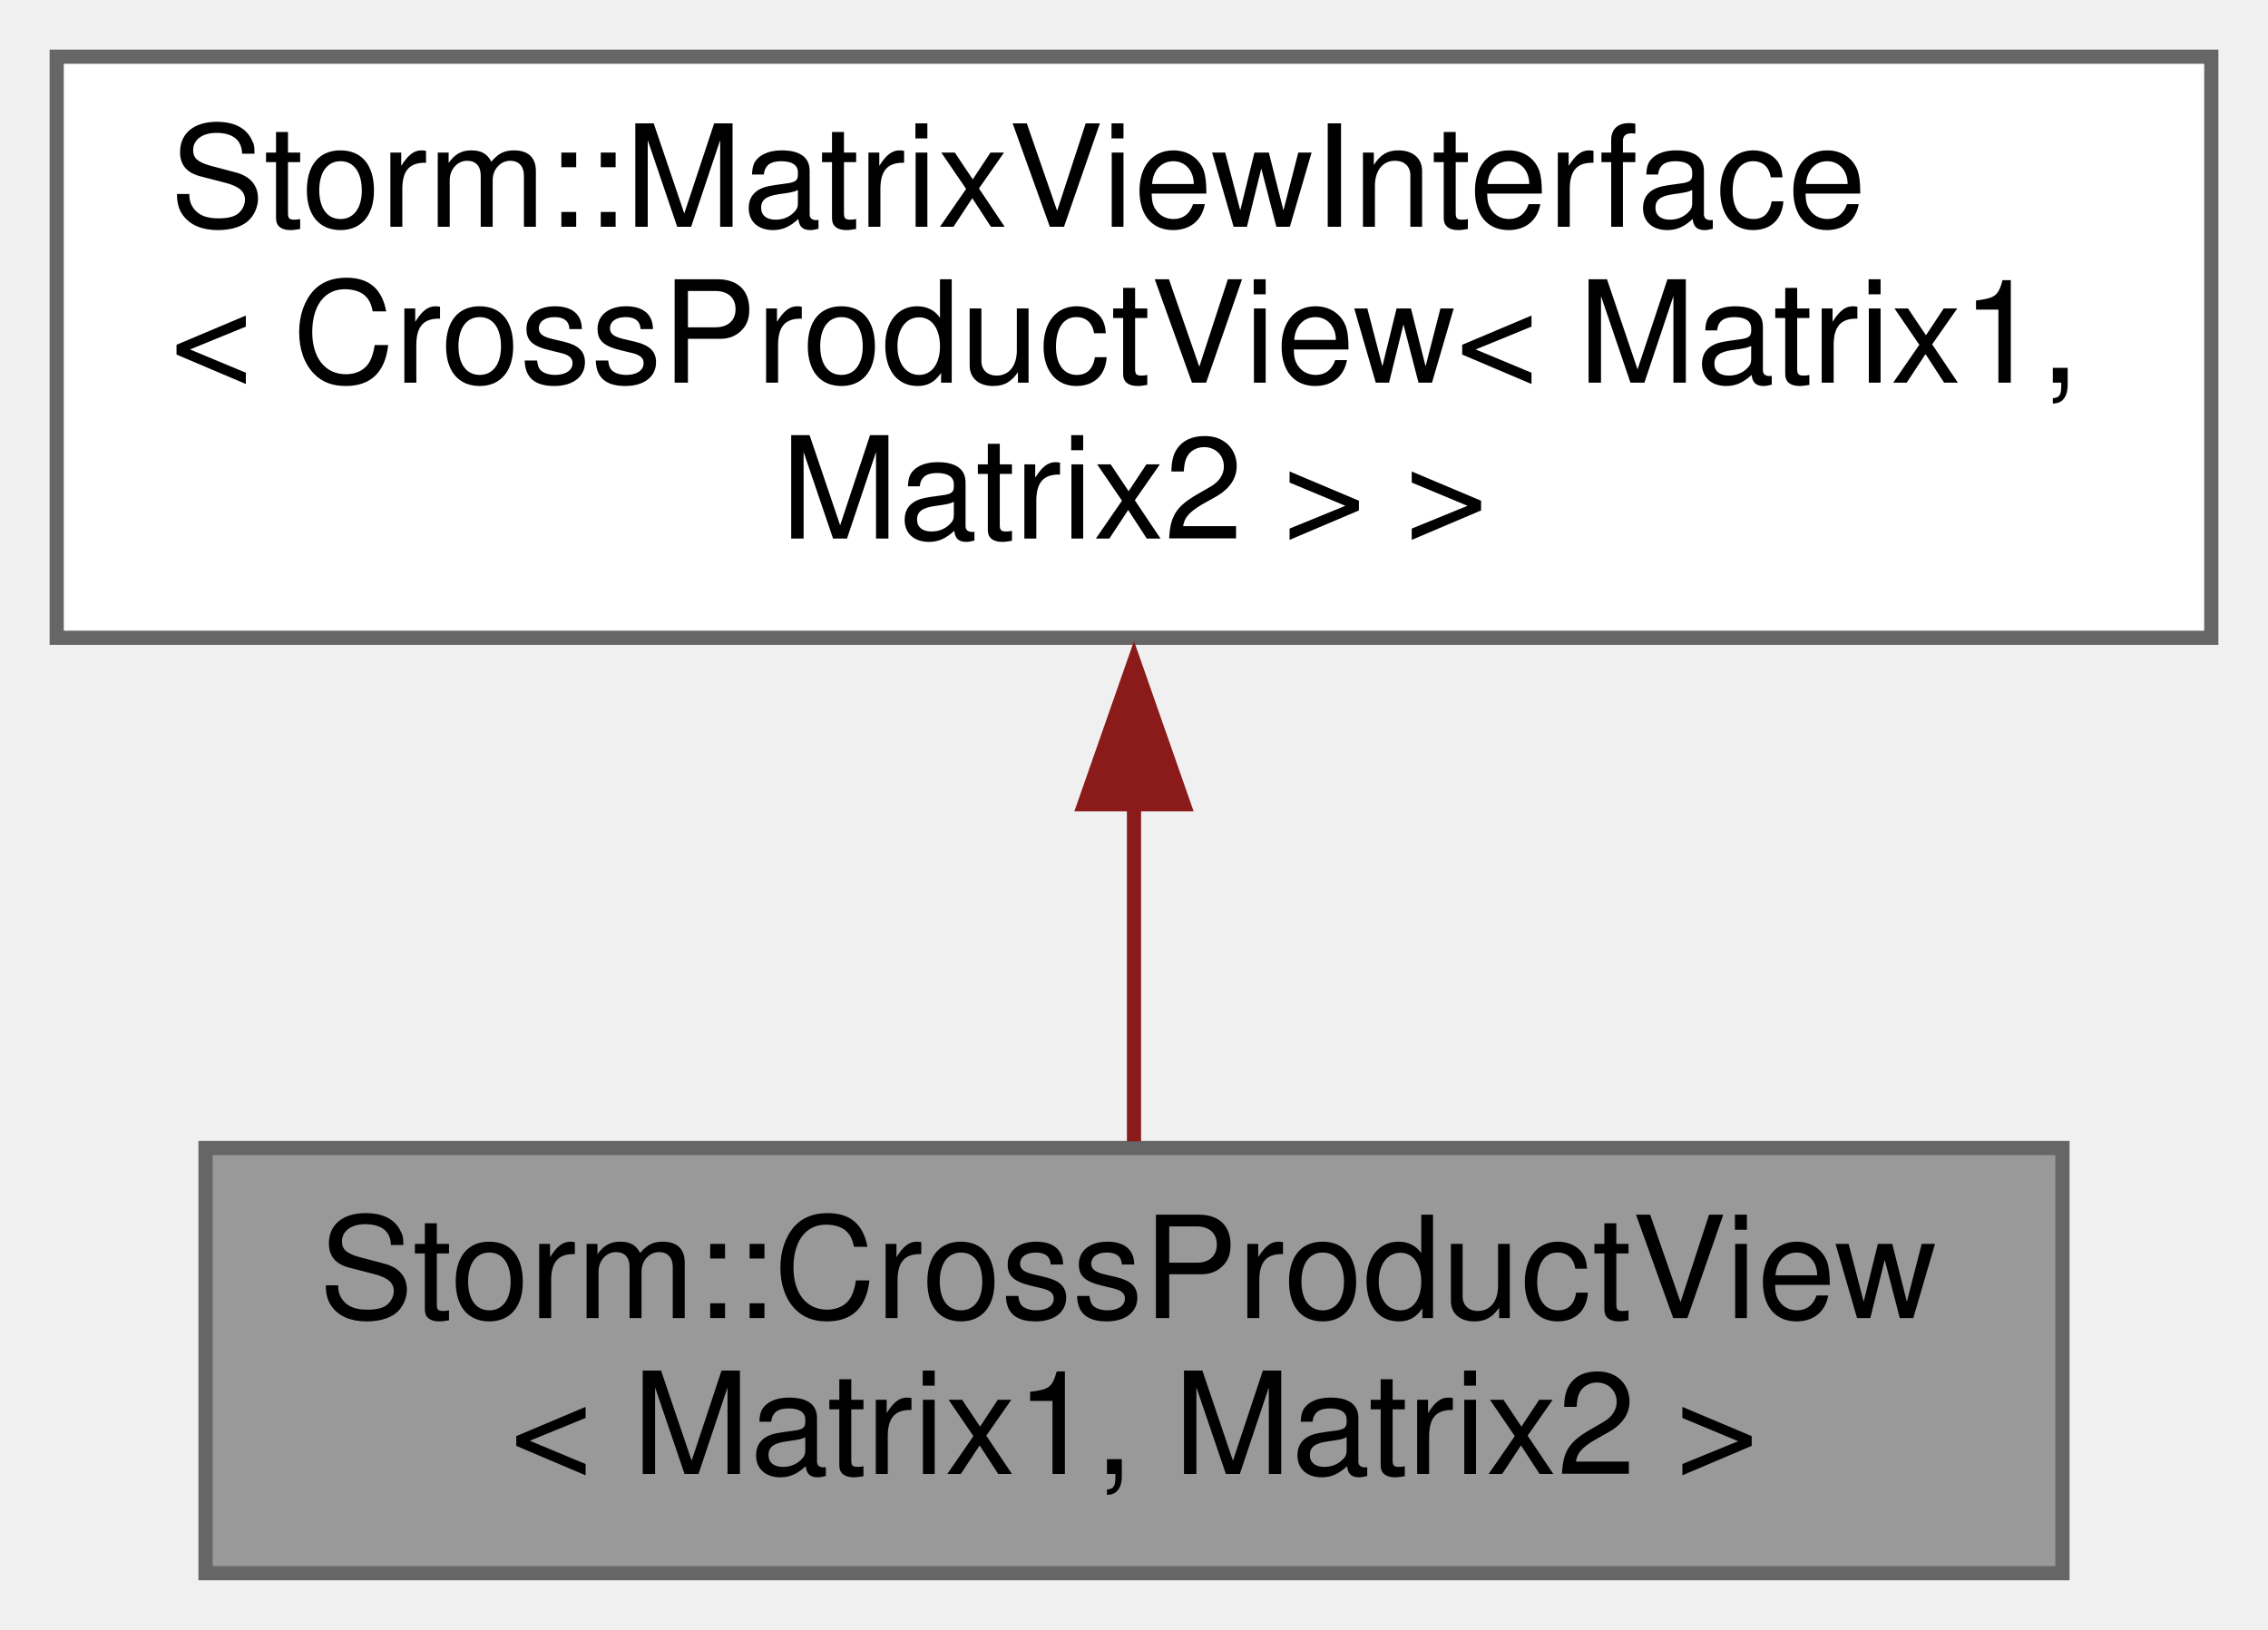
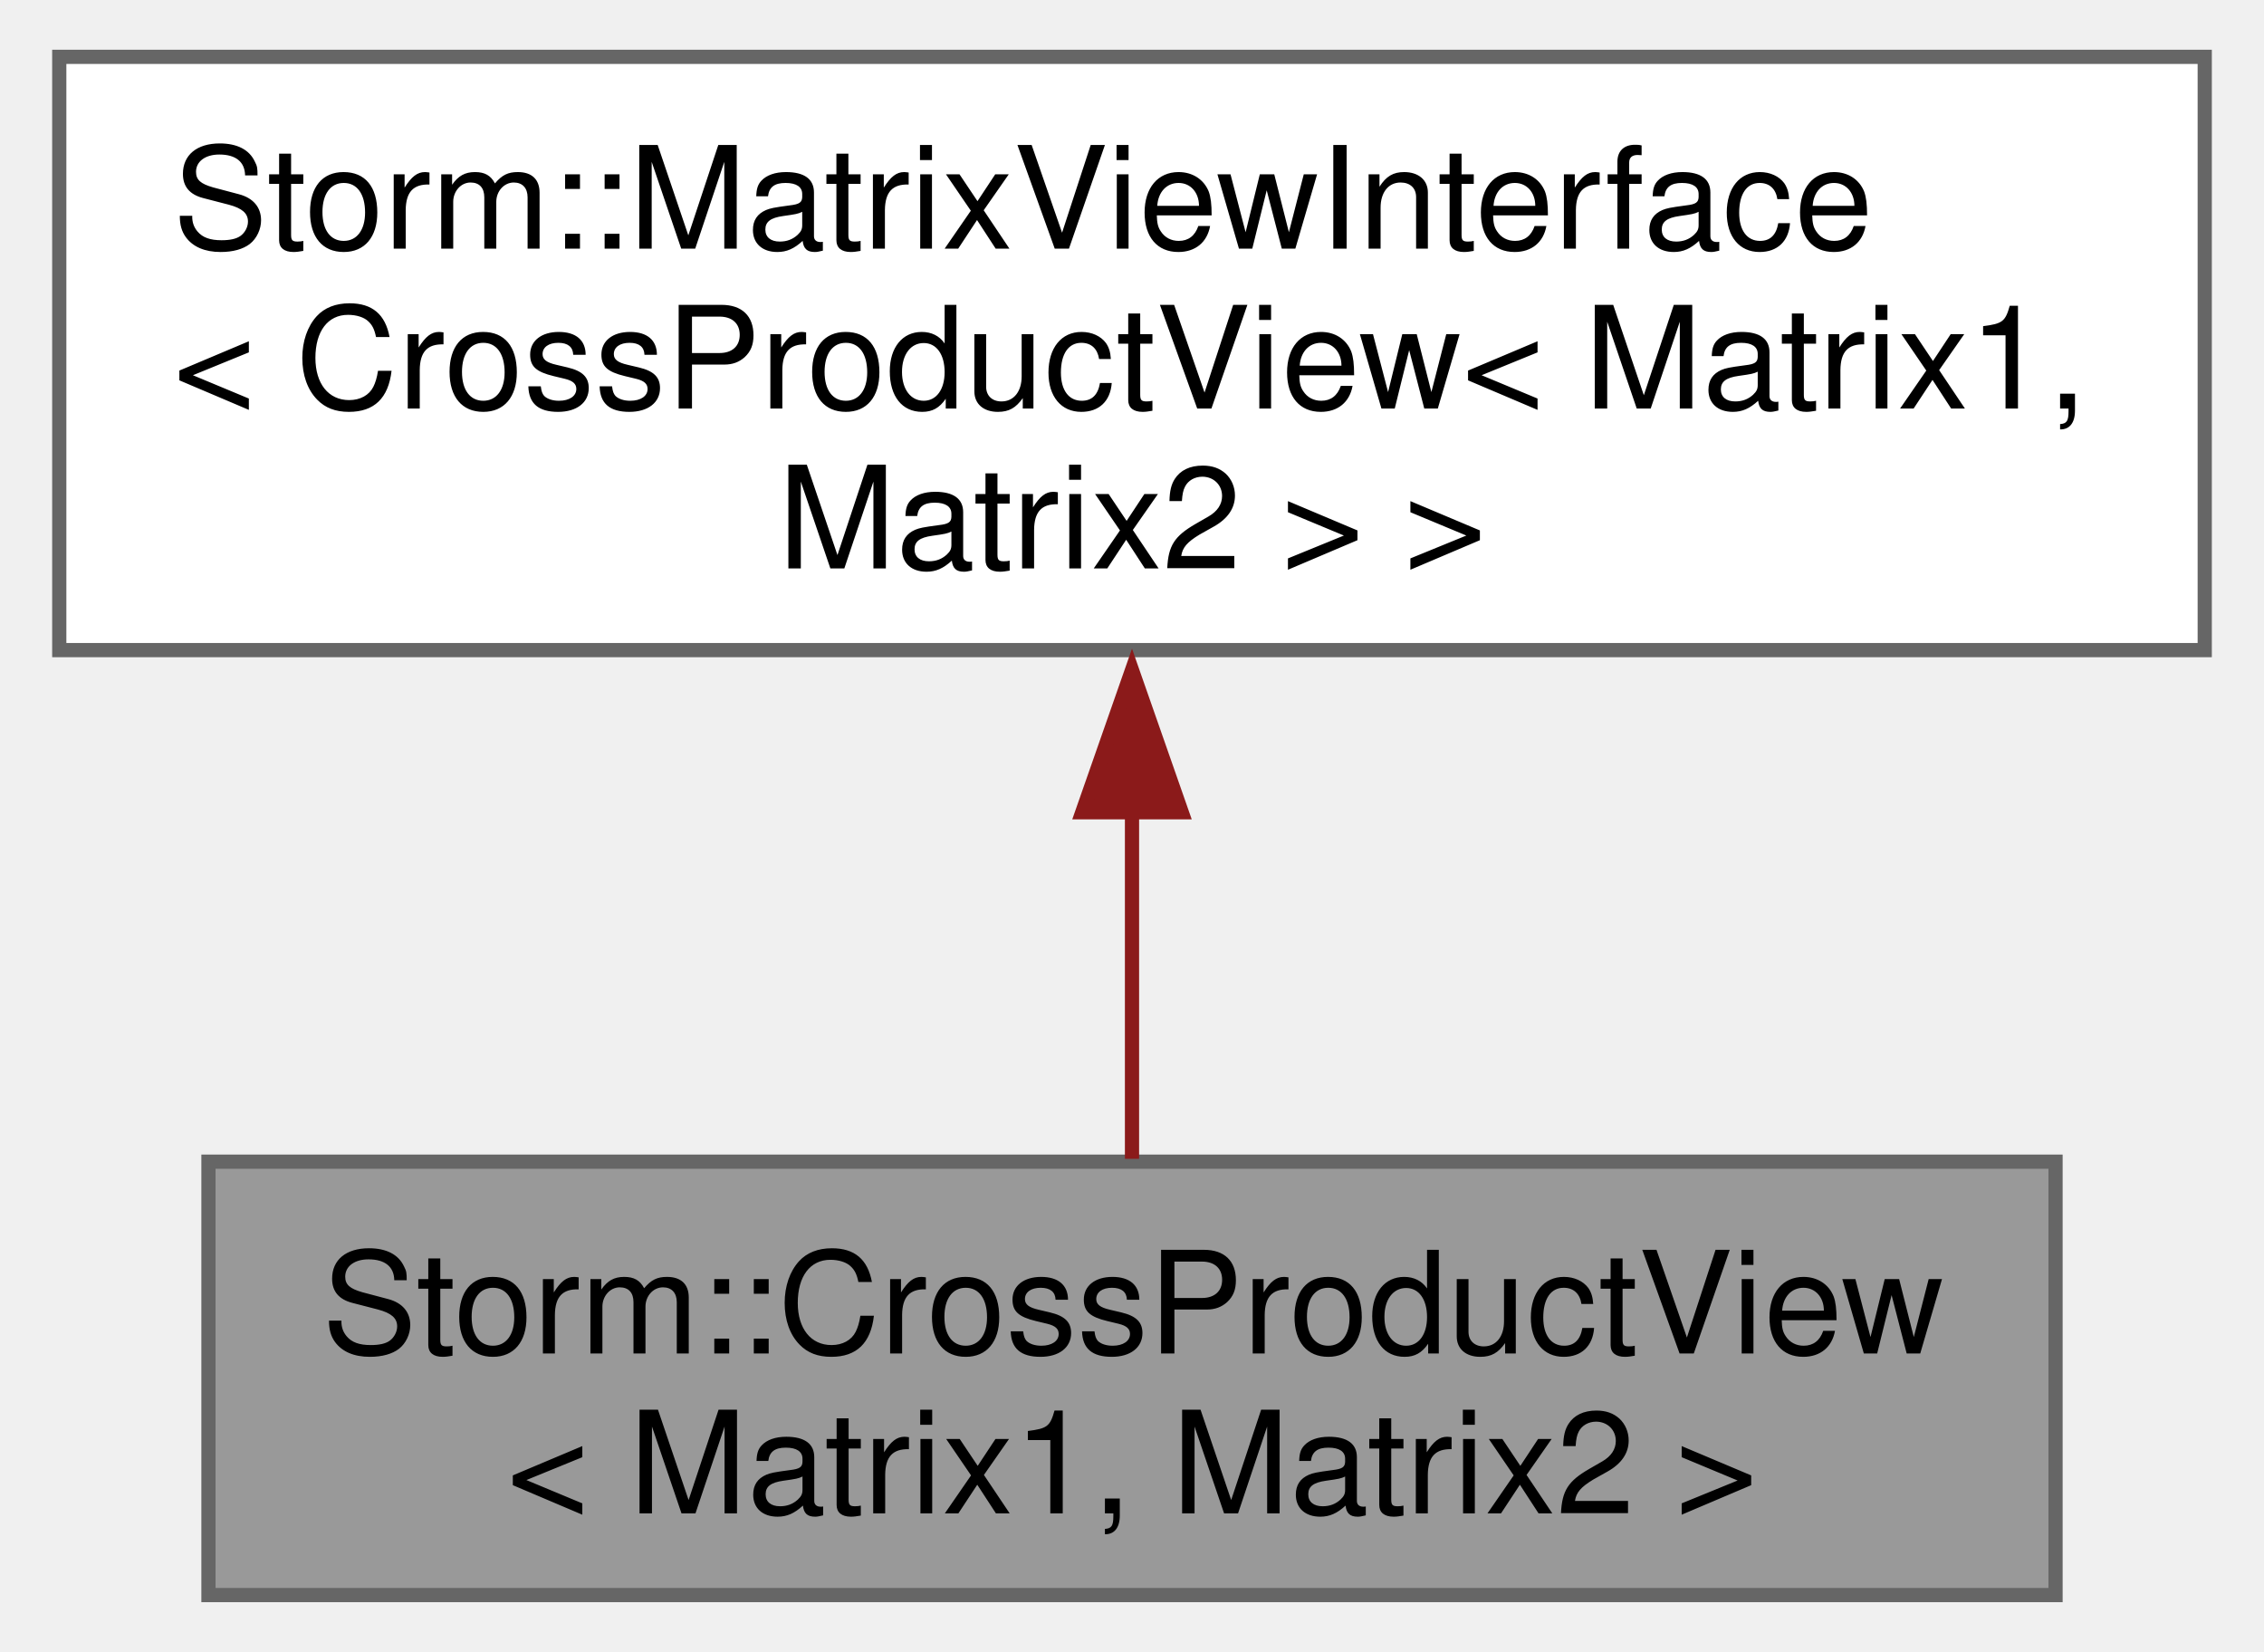
- <svg xmlns="http://www.w3.org/2000/svg" xmlns:xlink="http://www.w3.org/1999/xlink" width="160pt" height="115pt" viewBox="0.00 0.00 160.00 115.00">
-   <g id="graph0" class="graph" transform="scale(1 1) rotate(0) translate(4 111)">
+ <svg xmlns="http://www.w3.org/2000/svg" xmlns:xlink="http://www.w3.org/1999/xlink" width="159pt" height="116pt" viewBox="0.00 0.00 159.00 116.25">
+   <g id="graph0" class="graph" transform="scale(1 1) rotate(0) translate(4 112.25)">
    <g id="node1" class="node">
      <g id="a_node1">
        <a xlink:title="Cross product of the 3x1 matrices view.">
-           <polygon fill="#999999" stroke="#666666" points="141.5,-30 10.5,-30 10.5,0 141.5,0 141.5,-30" />
-           <text text-anchor="start" x="18.5" y="-18" font-family="Helvetica,sans-Serif" font-size="10.00">Storm::CrossProductView</text>
-           <text text-anchor="middle" x="76" y="-7" font-family="Helvetica,sans-Serif" font-size="10.00">&lt; Matrix1, Matrix2 &gt;</text>
+           <polygon fill="#999999" stroke="#666666" points="140.5,-30.5 10.5,-30.5 10.5,0 140.5,0 140.5,-30.5" />
+           <text text-anchor="start" x="18.5" y="-17" font-family="Helvetica,sans-Serif" font-size="10.00">Storm::CrossProductView</text>
+           <text text-anchor="middle" x="75.5" y="-5.75" font-family="Helvetica,sans-Serif" font-size="10.00">&lt; Matrix1, Matrix2 &gt;</text>
        </a>
      </g>
    </g>
    <g id="node2" class="node">
      <g id="a_node2">
        <a xlink:href="class_storm_1_1_matrix_view_interface.html" target="_top" xlink:title=" ">
-           <polygon fill="white" stroke="#666666" points="152,-107 0,-107 0,-66 152,-66 152,-107" />
-           <text text-anchor="start" x="8" y="-95" font-family="Helvetica,sans-Serif" font-size="10.00">Storm::MatrixViewInterface</text>
-           <text text-anchor="start" x="8" y="-84" font-family="Helvetica,sans-Serif" font-size="10.00">&lt; CrossProductView&lt; Matrix1,</text>
-           <text text-anchor="middle" x="76" y="-73" font-family="Helvetica,sans-Serif" font-size="10.00"> Matrix2 &gt; &gt;</text>
+           <polygon fill="white" stroke="#666666" points="151,-108.25 0,-108.25 0,-66.5 151,-66.5 151,-108.25" />
+           <text text-anchor="start" x="8" y="-94.75" font-family="Helvetica,sans-Serif" font-size="10.00">Storm::MatrixViewInterface</text>
+           <text text-anchor="start" x="8" y="-83.5" font-family="Helvetica,sans-Serif" font-size="10.00">&lt; CrossProductView&lt; Matrix1,</text>
+           <text text-anchor="middle" x="75.5" y="-72.25" font-family="Helvetica,sans-Serif" font-size="10.00"> Matrix2 &gt; &gt;</text>
        </a>
      </g>
    </g>
    <g id="edge1" class="edge">
-       <path fill="none" stroke="#8b1a1a" d="M76,-54.38C76,-46.04 76,-37.43 76,-30.47" />
-       <polygon fill="#8b1a1a" stroke="#8b1a1a" points="72.5,-54.26 76,-64.26 79.5,-54.26 72.5,-54.26" />
+       <path fill="none" stroke="#8b1a1a" d="M75.5,-55.21C75.5,-46.67 75.5,-37.81 75.5,-30.7" />
+       <polygon fill="#8b1a1a" stroke="#8b1a1a" points="72,-55.09 75.5,-65.09 79,-55.09 72,-55.09" />
    </g>
  </g>
</svg>
